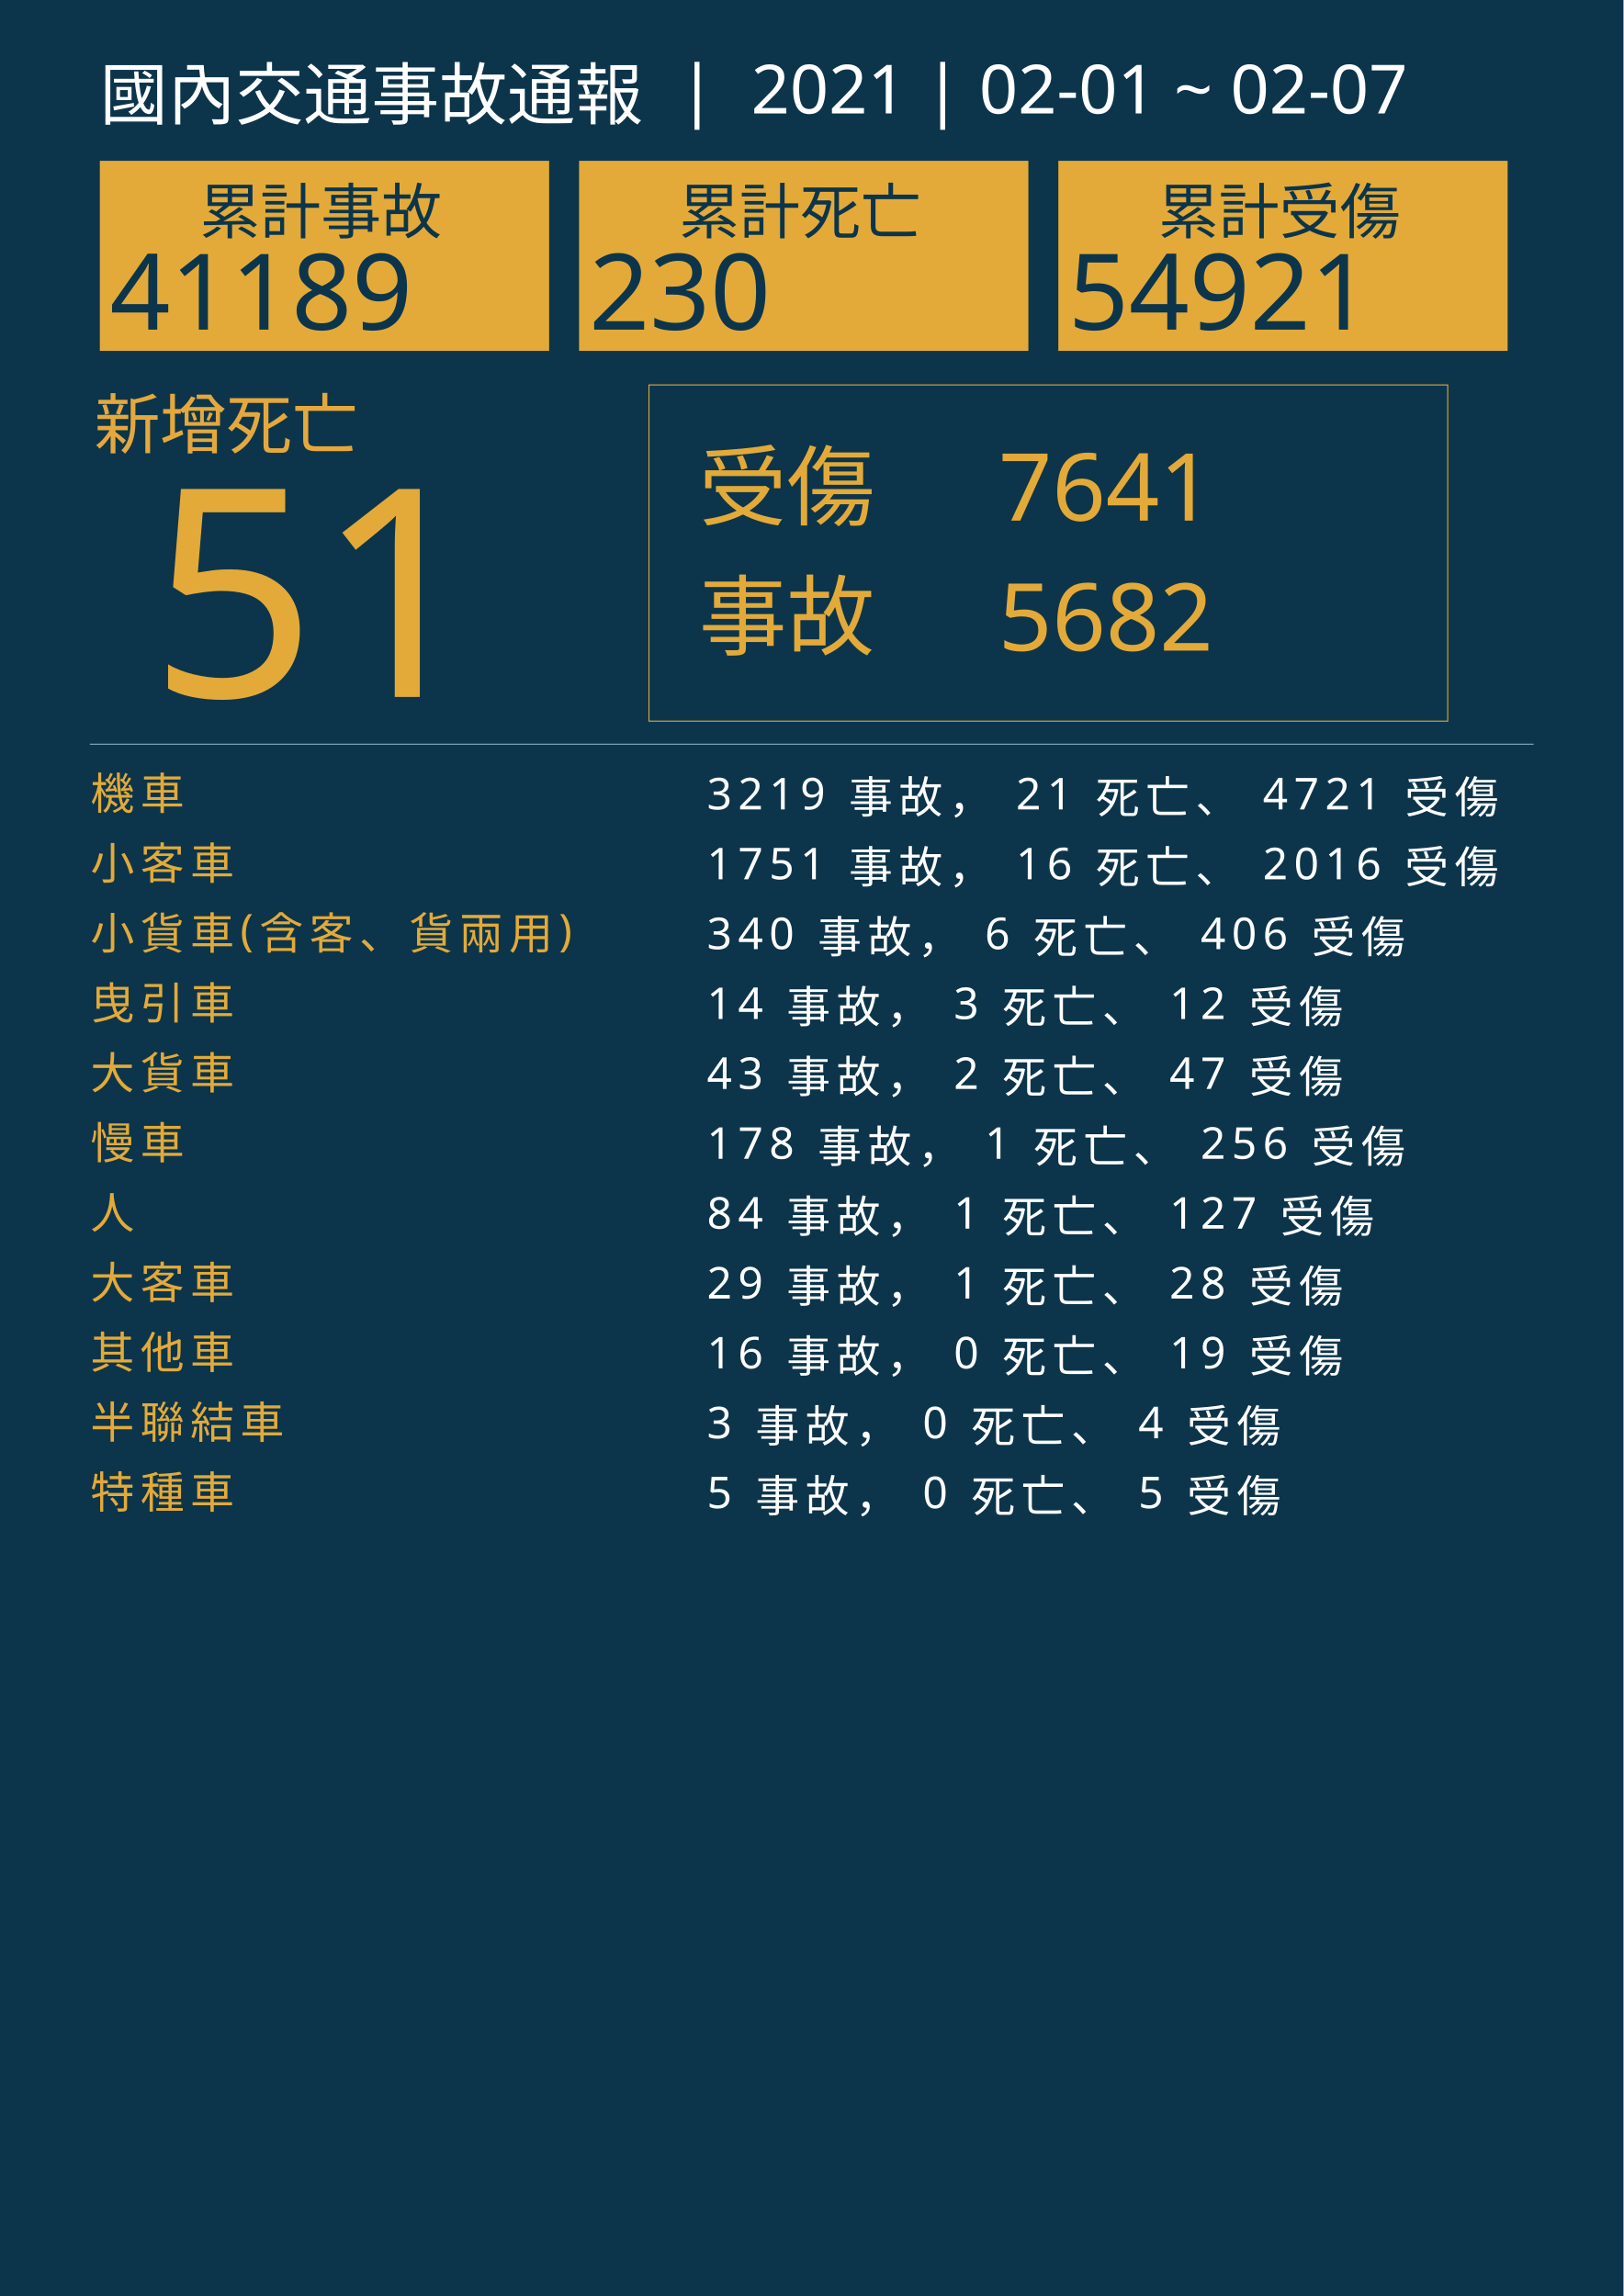
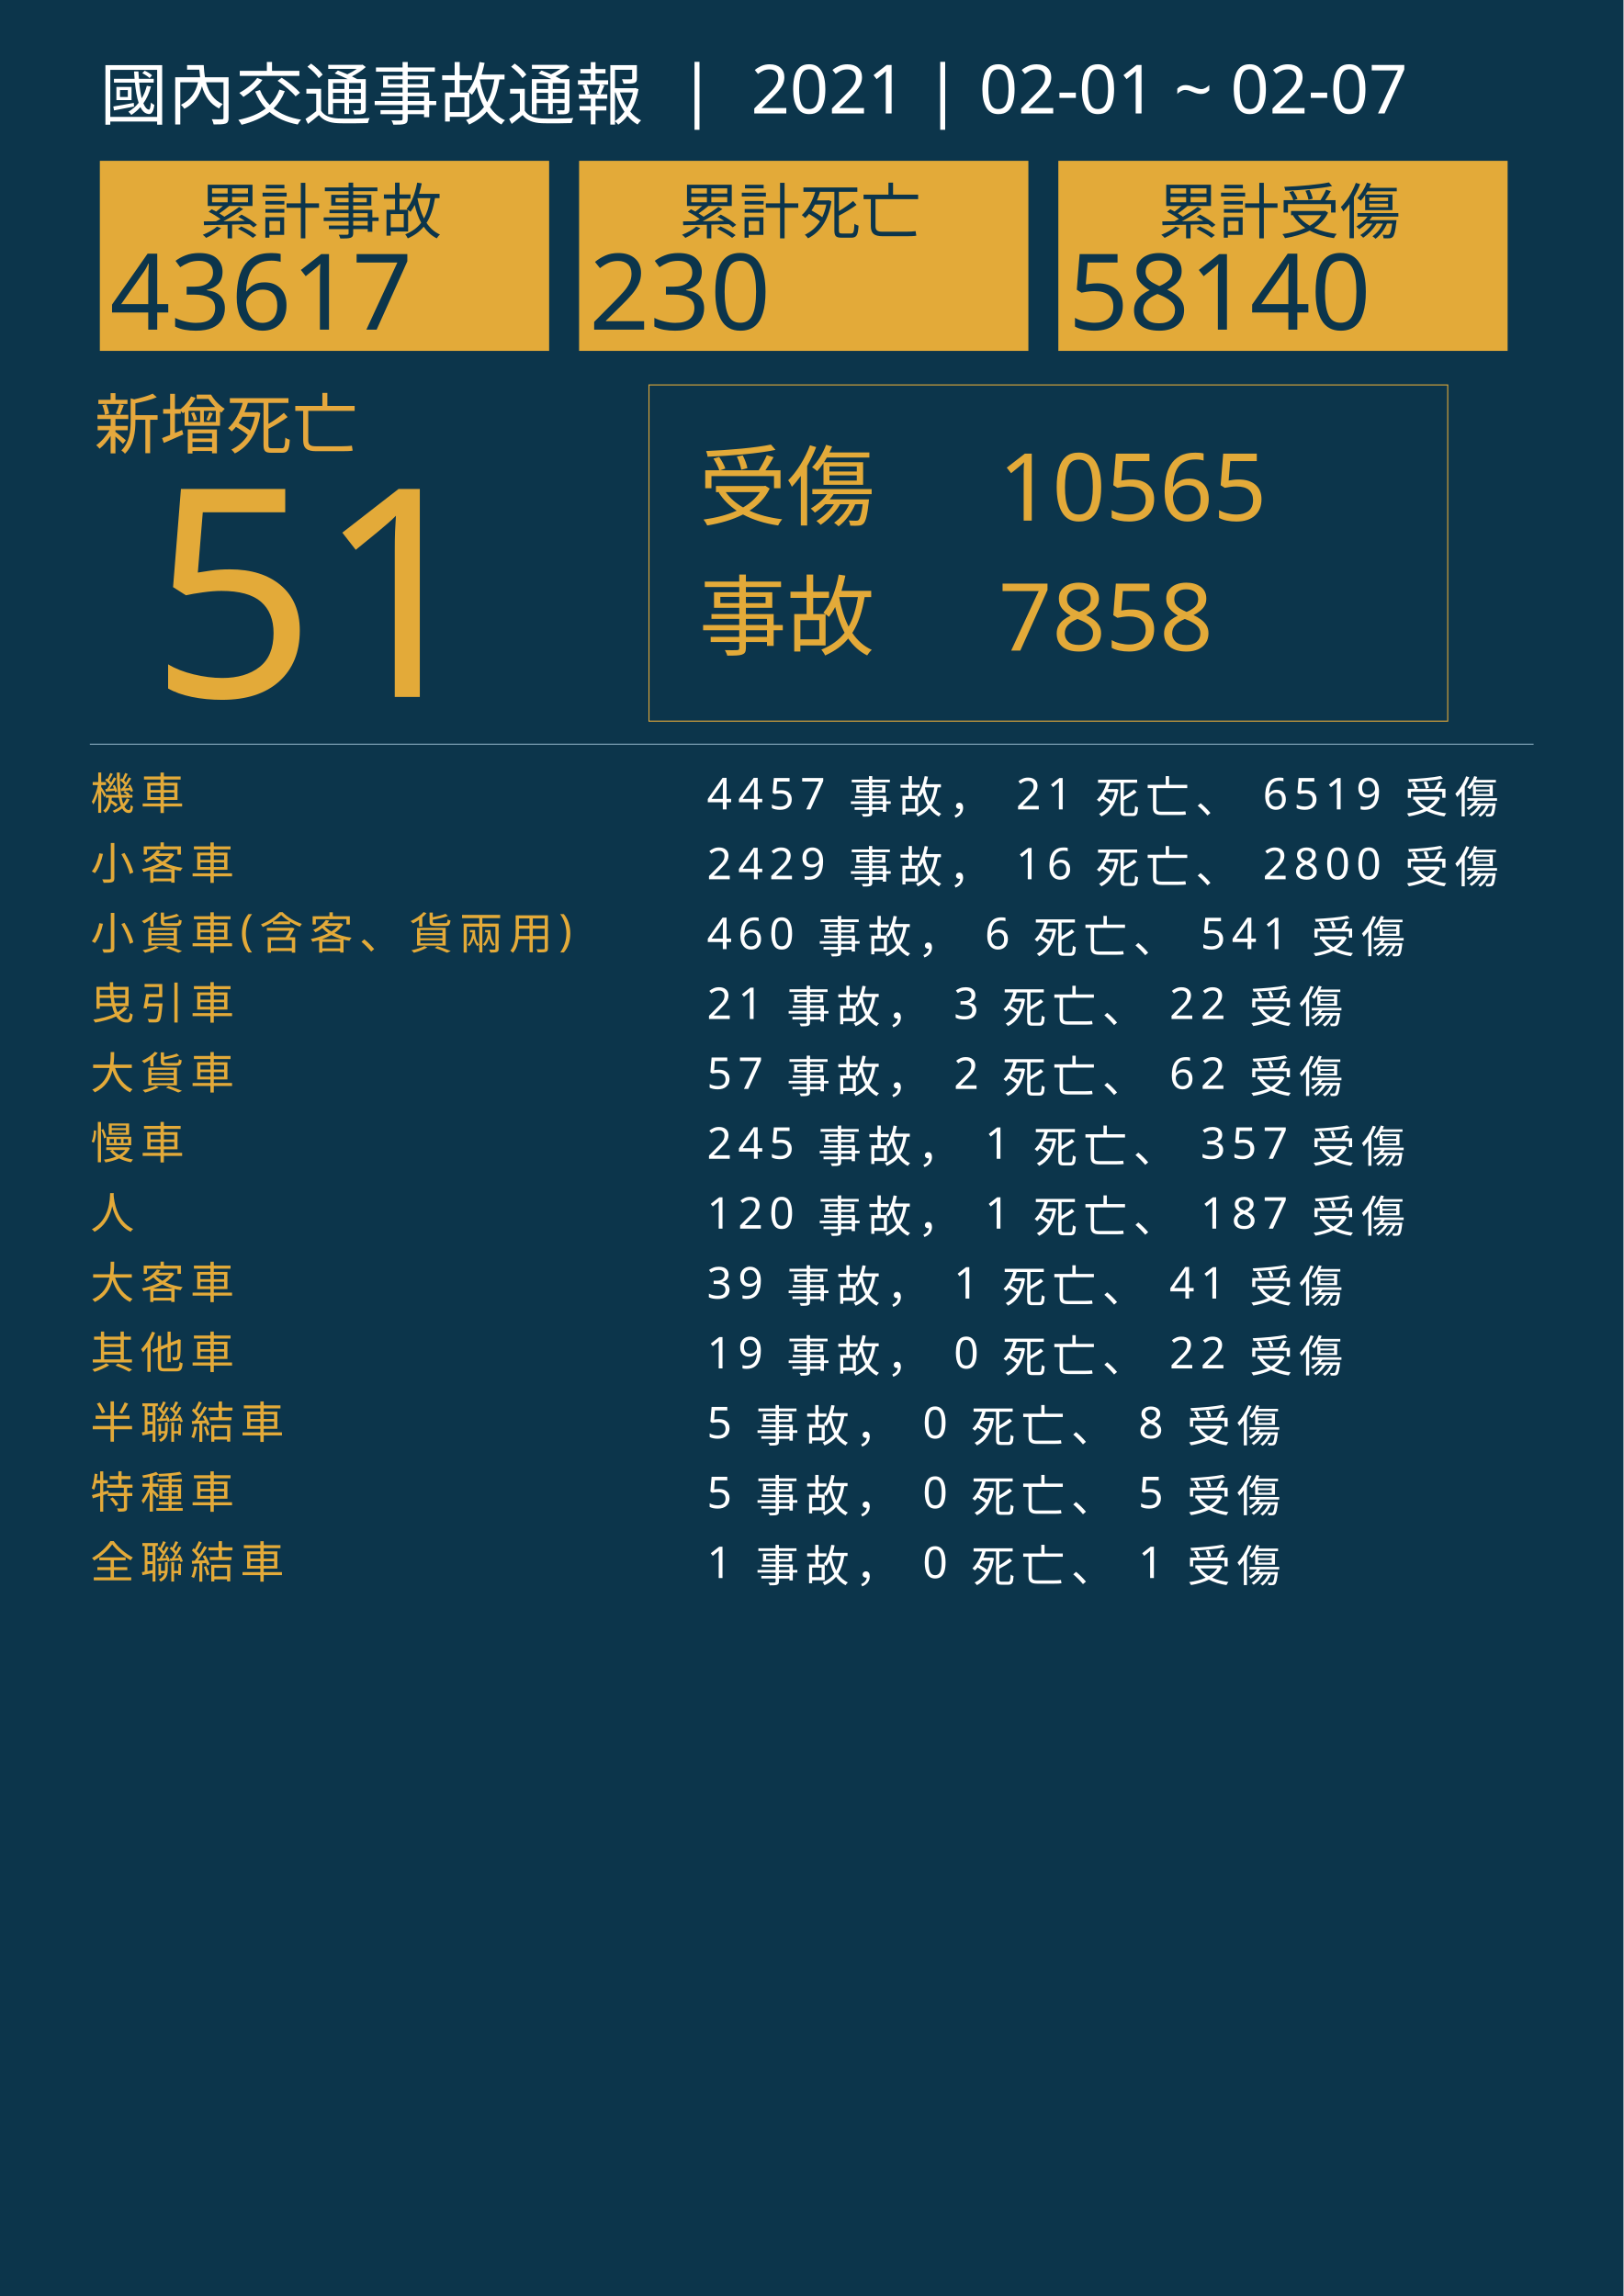
<svg xmlns="http://www.w3.org/2000/svg" version="1.1" id="圖層_1" x="0px" y="0px" viewBox="0 0 1626 2300" style="enable-background:new 0 0 1626 2300;" xml:space="preserve">
  <style type="text/css">
	.st0{fill:#0C354B;}
	.st1{fill:#E5A83D;}
	.st2{font-family:'NotoSansCJKtc-Bold-B5pc-H';}
	.st3{font-size:66px;}
	.st4{fill:#E3AA39;}
	.st5{font-family:'Arial-BoldMT';}
	.st6{font-size:291.776px;}
	.st7{fill:none;stroke:#E3AA39;stroke-miterlimit:10;}
	.st8{font-family:'NotoSansCJKtc-Light-B5pc-H';}
	.st9{font-size:88px;}
	.st10{font-family:'NotoSansCJKtc-Medium-B5pc-H';}
	.st11{font-size:94px;}
	.st12{fill:none;stroke:#8AAFC1;stroke-miterlimit:10;}
	.st13{font-size:60.649px;}
	.st14{font-size:106px;}
	.st15{fill:none;}
	.st16{font-size:44px;}
	.st17{letter-spacing:6;}
	.st18{fill:#FFFFFF;}
	.st19{letter-spacing:1;}
	.st20{font-size:68px;}
</style>
  <rect class="st0" width="1626" height="2300" />
  <text transform="matrix(1 0 0 1 94.5001 449.017)" class="st1 st2 st3">新增死亡</text>
  <g>
    <text transform="matrix(1 0 0 1 150 698.1412)" class="st4 st5 st6">51</text>
  </g>
  <g>
    <rect x="650" y="385.6" class="st7" width="800" height="336.8" />
    <g>
      <text transform="matrix(1 0 0 1 700 519.593)" class="st4 st8 st9">受傷</text>
-       <text transform="matrix(1 0 0 1 1000 521.5084)" class="st4 st10 st11">7641</text>
-       <text transform="matrix(1 0 0 1 1000 651.7274)" class="st4 st10 st11">5682</text>
+       <text transform="matrix(1 0 0 1 1000 521.5084)" class="st4 st10 st11">10565</text>
+       <text transform="matrix(1 0 0 1 1000 651.7274)" class="st4 st10 st11">7858</text>
      <text transform="matrix(1 0 0 1 700 649.4965)" class="st4 st8 st9">事故</text>
    </g>
  </g>
  <line class="st12" x1="90" y1="745.5" x2="1536" y2="745.5" />
  <g>
    <g>
      <rect x="100" y="161.1" class="st4" width="450" height="190.4" />
      <g>
        <text transform="matrix(1 0 0 1 200 233.9079)" class="st0 st10 st13">累計事故</text>
        <g>
-           <text transform="matrix(1 0 0 1 110 330.2121)" class="st0 st5 st14">41189</text>
+           <text transform="matrix(1 0 0 1 110 330.2121)" class="st0 st5 st14">43617</text>
        </g>
      </g>
    </g>
    <g>
      <rect x="580" y="161.1" class="st4" width="450" height="190.4" />
      <g>
        <text transform="matrix(1 0 0 1 680 233.908)" class="st0 st10 st13">累計死亡</text>
        <g>
          <text transform="matrix(1 0 0 1 590 330.2122)" class="st0 st5 st14">230</text>
        </g>
      </g>
    </g>
    <g>
      <rect x="1060" y="161.1" class="st4" width="450" height="190.4" />
      <g>
        <text transform="matrix(1 0 0 1 1160 233.908)" class="st0 st10 st13">累計受傷</text>
        <g>
-           <text transform="matrix(1 0 0 1 1070 330.2122)" class="st0 st5 st14">54921</text>
+           <text transform="matrix(1 0 0 1 1070 330.2122)" class="st0 st5 st14">58140</text>
        </g>
      </g>
    </g>
  </g>
  <rect x="90.6" y="772.1" class="st15" width="1141.8" height="314.8" />
  <text transform="matrix(1 0 0 1 90.5591 810.7965)">
    <tspan x="0" y="0" class="st4 st10 st16 st17">機車</tspan>
-     <tspan x="600" y="0" class="st18 st10 st16 st17"> 3219 事故， 21 死亡、 4721 受傷</tspan>
+     <tspan x="600" y="0" class="st18 st10 st16 st17"> 4457 事故， 21 死亡、 6519 受傷</tspan>
    <tspan x="0" y="70" class="st4 st10 st16 st17">小客車</tspan>
-     <tspan x="600" y="70" class="st18 st10 st16 st17"> 1751 事故， 16 死亡、 2016 受傷</tspan>
+     <tspan x="600" y="70" class="st18 st10 st16 st17"> 2429 事故， 16 死亡、 2800 受傷</tspan>
    <tspan x="0" y="140" class="st4 st10 st16 st17">小貨車(含客、貨兩用)</tspan>
-     <tspan x="600" y="140" class="st18 st10 st16 st17"> 340 事故， 6 死亡、 406 受傷</tspan>
+     <tspan x="600" y="140" class="st18 st10 st16 st17"> 460 事故， 6 死亡、 541 受傷</tspan>
    <tspan x="0" y="210" class="st4 st10 st16 st17">曳引車</tspan>
-     <tspan x="600" y="210" class="st18 st10 st16 st17"> 14 事故， 3 死亡、 12 受傷</tspan>
+     <tspan x="600" y="210" class="st18 st10 st16 st17"> 21 事故， 3 死亡、 22 受傷</tspan>
    <tspan x="0" y="280" class="st4 st10 st16 st17">大貨車</tspan>
-     <tspan x="600" y="280" class="st18 st10 st16 st17"> 43 事故， 2 死亡、 47 受傷</tspan>
+     <tspan x="600" y="280" class="st18 st10 st16 st17"> 57 事故， 2 死亡、 62 受傷</tspan>
    <tspan x="0" y="350" class="st4 st10 st16 st17">慢車</tspan>
-     <tspan x="600" y="350" class="st18 st10 st16 st17"> 178 事故， 1 死亡、 256 受傷</tspan>
+     <tspan x="600" y="350" class="st18 st10 st16 st17"> 245 事故， 1 死亡、 357 受傷</tspan>
    <tspan x="0" y="420" class="st4 st10 st16 st17">人</tspan>
-     <tspan x="600" y="420" class="st18 st10 st16 st17"> 84 事故， 1 死亡、 127 受傷</tspan>
+     <tspan x="600" y="420" class="st18 st10 st16 st17"> 120 事故， 1 死亡、 187 受傷</tspan>
    <tspan x="0" y="490" class="st4 st10 st16 st17">大客車</tspan>
-     <tspan x="600" y="490" class="st18 st10 st16 st17"> 29 事故， 1 死亡、 28 受傷</tspan>
+     <tspan x="600" y="490" class="st18 st10 st16 st17"> 39 事故， 1 死亡、 41 受傷</tspan>
    <tspan x="0" y="560" class="st4 st10 st16 st17">其他車</tspan>
-     <tspan x="600" y="560" class="st18 st10 st16 st17"> 16 事故， 0 死亡、 19 受傷</tspan>
+     <tspan x="600" y="560" class="st18 st10 st16 st17"> 19 事故， 0 死亡、 22 受傷</tspan>
    <tspan x="0" y="630" class="st4 st10 st16 st17">半聯結車</tspan>
-     <tspan x="600" y="630" class="st18 st10 st16 st17"> 3 事故， 0 死亡、 4 受傷</tspan>
+     <tspan x="600" y="630" class="st18 st10 st16 st17"> 5 事故， 0 死亡、 8 受傷</tspan>
    <tspan x="0" y="700" class="st4 st10 st16 st17">特種車</tspan>
    <tspan x="600" y="700" class="st18 st10 st16 st17"> 5 事故， 0 死亡、 5 受傷</tspan>
+     <tspan x="0" y="770" class="st4 st10 st16 st17">全聯結車</tspan>
+     <tspan x="600" y="770" class="st18 st10 st16 st17"> 1 事故， 0 死亡、 1 受傷</tspan>
  </text>
  <text transform="matrix(1 0 0 1 100 119.2712)" class="st18 st8 st20">國內交通事故通報  |  2021 | 02-01 ~ 02-07</text>
</svg>
